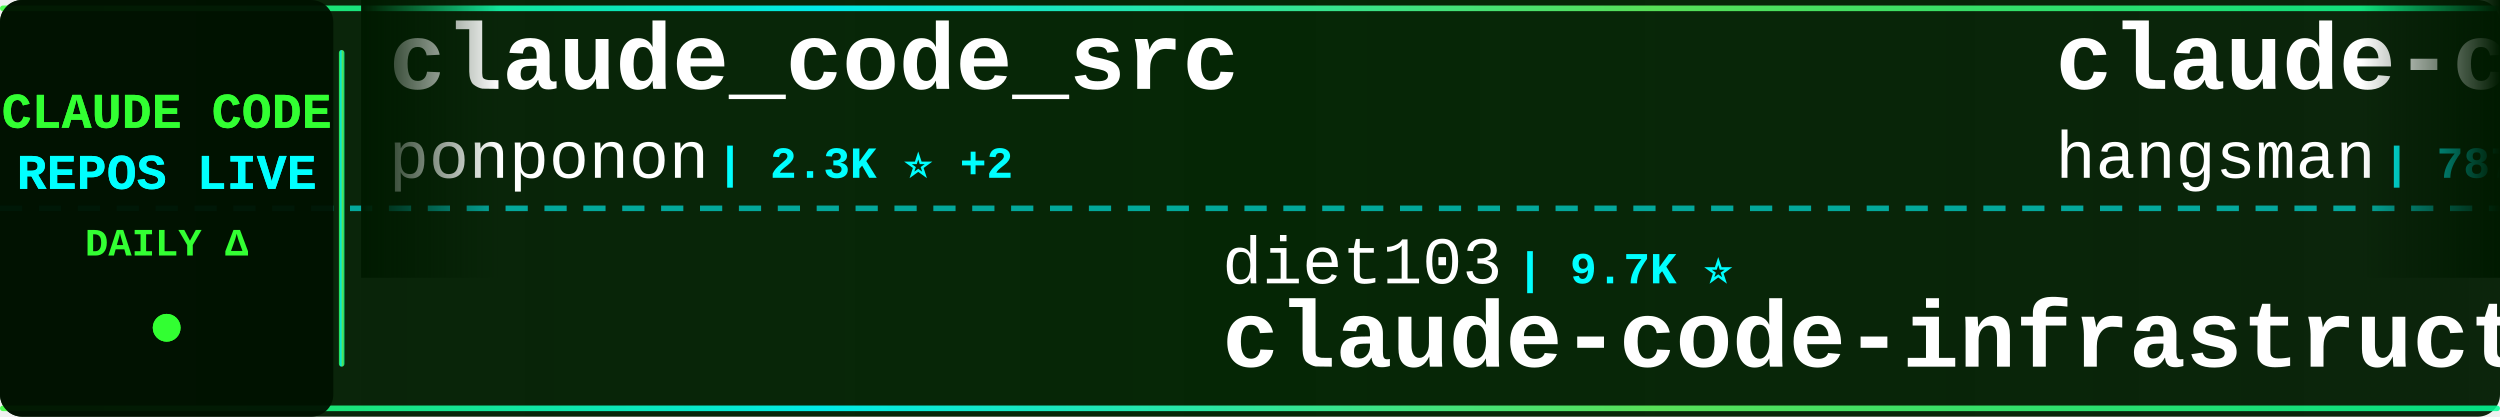
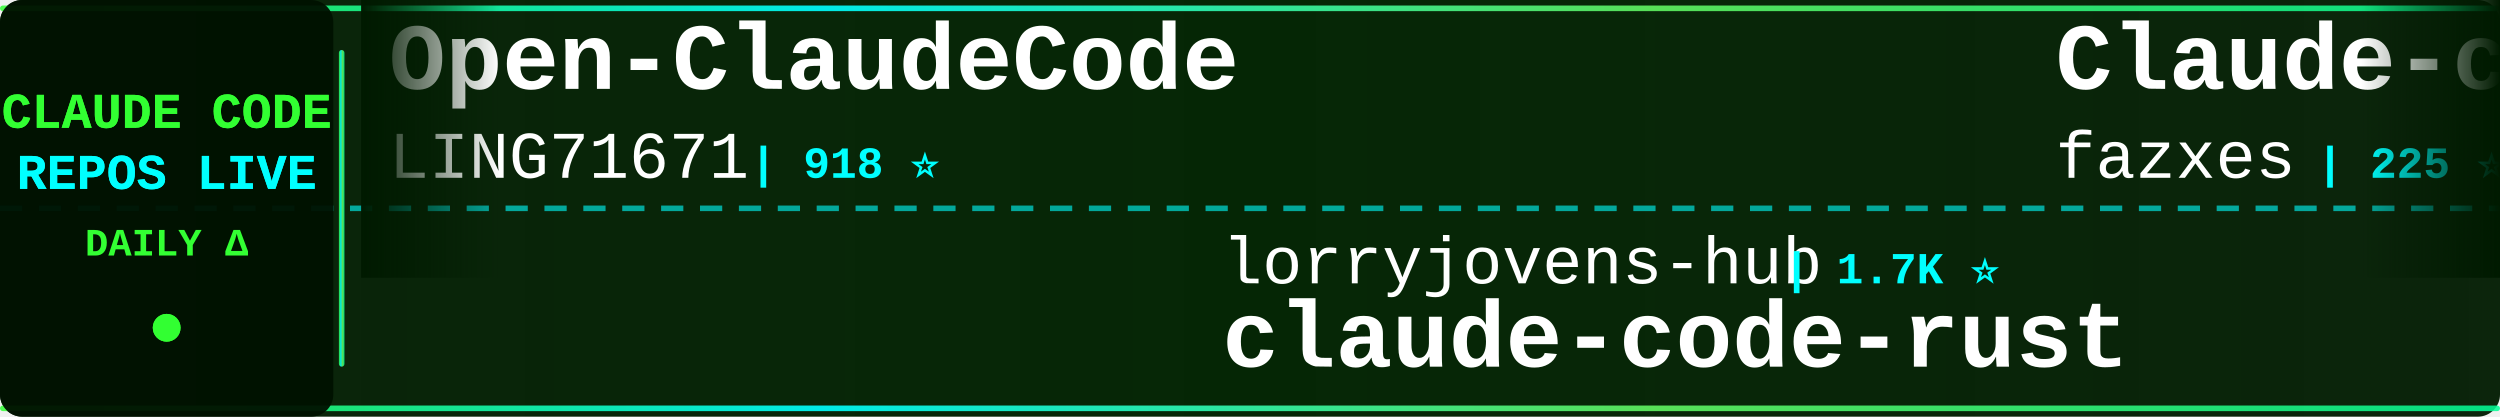
<svg xmlns="http://www.w3.org/2000/svg" width="900" height="150">
  <defs>
    <linearGradient id="tickerBg" x1="0%" y1="0%" x2="100%" y2="0%">
      <stop offset="0%" style="stop-color:#001a00;stop-opacity:0.95" />
      <stop offset="50%" style="stop-color:#002200;stop-opacity:0.98" />
      <stop offset="100%" style="stop-color:#001a00;stop-opacity:0.95" />
    </linearGradient>
    <linearGradient id="borderGrad" x1="0%" y1="0%" x2="100%" y2="0%">
      <stop offset="0%" style="stop-color:#33ff33;stop-opacity:0.85">
        <animate attributeName="stop-opacity" values="0.85;1;0.85" dur="2s" repeatCount="indefinite" />
      </stop>
      <stop offset="33%" style="stop-color:#00ffff;stop-opacity:0.9">
        <animate attributeName="stop-opacity" values="0.9;1;0.9" dur="2.2s" repeatCount="indefinite" />
      </stop>
      <stop offset="66%" style="stop-color:#66ff66;stop-opacity:0.85">
        <animate attributeName="stop-opacity" values="0.85;1;0.85" dur="1.8s" repeatCount="indefinite" />
      </stop>
      <stop offset="100%" style="stop-color:#00ff99;stop-opacity:0.85">
        <animate attributeName="stop-opacity" values="0.85;1;0.85" dur="2s" repeatCount="indefinite" />
      </stop>
    </linearGradient>
    <filter id="textGlow">
      <feGaussianBlur stdDeviation="0.1" result="coloredBlur" />
      <feMerge>
        <feMergeNode in="coloredBlur" />
        <feMergeNode in="SourceGraphic" />
      </feMerge>
    </filter>
    <filter id="metricGlow">
      <feGaussianBlur stdDeviation="0.2" result="coloredBlur" />
      <feMerge>
        <feMergeNode in="coloredBlur" />
        <feMergeNode in="SourceGraphic" />
      </feMerge>
    </filter>
    <linearGradient id="leftFade" x1="0%" y1="0%" x2="100%" y2="0%">
      <stop offset="0%" style="stop-color:#001a00;stop-opacity:1" />
      <stop offset="100%" style="stop-color:#001a00;stop-opacity:0" />
    </linearGradient>
    <linearGradient id="rightFade" x1="0%" y1="0%" x2="100%" y2="0%">
      <stop offset="0%" style="stop-color:#001a00;stop-opacity:0" />
      <stop offset="100%" style="stop-color:#001a00;stop-opacity:1" />
    </linearGradient>
  </defs>
  <rect width="900" height="150" fill="url(#tickerBg)" rx="8" />
  <rect x="0" y="2" width="900" height="2" fill="url(#borderGrad)" rx="1" />
  <rect x="0" y="146" width="900" height="2" fill="url(#borderGrad)" rx="1" />
  <line x1="0" y1="75" x2="900" y2="75" stroke="#00ffff" stroke-width="2" stroke-dasharray="8 6" opacity="0.6" />
  <rect x="0" y="0" width="120" height="150" fill="#001100" opacity="0.95" rx="8" />
  <text x="60" y="46" font-family="'Courier New', monospace" font-size="18" font-weight="bold" fill="#33ff33" text-anchor="middle" filter="url(#textGlow)">
    CLAUDE CODE
  </text>
  <text x="60" y="68" font-family="'Courier New', monospace" font-size="18" font-weight="bold" fill="#00ffff" text-anchor="middle" filter="url(#textGlow)">
    REPOS LIVE
  </text>
  <text x="60" y="92" font-family="'Courier New', monospace" font-size="14" font-weight="bold" fill="#33ff33" text-anchor="middle">
    DAILY Δ
  </text>
  <circle cx="60" cy="118" r="5" fill="#33ff33" filter="url(#metricGlow)">
    <animate attributeName="r" values="4;6;4" dur="1.5s" repeatCount="indefinite" />
    <animate attributeName="opacity" values="0.6;1;0.6" dur="1.5s" repeatCount="indefinite" />
  </circle>
  <rect x="122" y="18" width="2" height="114" fill="url(#borderGrad)" rx="1" />
  <clipPath id="tickerClip">
    <rect x="130" y="0" width="770" height="150" />
  </clipPath>
  <g clip-path="url(#tickerClip)">
    <g id="tickerItems">
      <animateTransform attributeName="transform" attributeType="XML" type="translate" from="0 0" to="-3000 0" dur="54s" repeatCount="indefinite" />
      <g transform="translate(0, 0)">
-         <text x="140" y="32" font-family="'Courier New', monospace" font-size="34" font-weight="bold" fill="#ffffff">claude_code_src</text>
-         <text x="140" y="64" font-family="'Courier New', monospace" font-size="24" font-weight="normal" fill="#ffffff" opacity="1.0">ponponon</text>
-         <text x="258" y="64" font-family="'Courier New', monospace" font-size="16" font-weight="bold" fill="#00ffff"> | 2.3K ⭐ +2</text>
+         <text x="140" y="32" font-family="'Courier New', monospace" font-size="34" font-weight="bold" fill="#ffffff">Open-ClaudeCode</text>
+         <text x="140" y="64" font-family="'Courier New', monospace" font-size="24" font-weight="normal" fill="#ffffff" opacity="1.0">LING71671</text>
+         <text x="270" y="64" font-family="'Courier New', monospace" font-size="16" font-weight="bold" fill="#00ffff"> | 918 ⭐</text>
      </g>
      <g transform="translate(300, 0)">
-         <text x="140" y="102" font-family="'Courier New', monospace" font-size="24" font-weight="normal" fill="#ffffff" opacity="1.0">diet103</text>
-         <text x="246" y="102" font-family="'Courier New', monospace" font-size="16" font-weight="bold" fill="#00ffff"> | 9.7K ⭐</text>
-         <text x="140" y="132" font-family="'Courier New', monospace" font-size="34" font-weight="bold" fill="#ffffff">claude-code-infrastructu...</text>
+         <text x="140" y="102" font-family="'Courier New', monospace" font-size="24" font-weight="normal" fill="#ffffff" opacity="1.0">lorryjovens-hub</text>
+         <text x="342" y="102" font-family="'Courier New', monospace" font-size="16" font-weight="bold" fill="#00ffff"> | 1.7K ⭐</text>
+         <text x="140" y="132" font-family="'Courier New', monospace" font-size="34" font-weight="bold" fill="#ffffff">claude-code-rust</text>
      </g>
      <g transform="translate(600, 0)">
-         <text x="140" y="32" font-family="'Courier New', monospace" font-size="34" font-weight="bold" fill="#ffffff">claude-code-source</text>
-         <text x="140" y="64" font-family="'Courier New', monospace" font-size="24" font-weight="normal" fill="#ffffff" opacity="1.0">hangsman</text>
-         <text x="258" y="64" font-family="'Courier New', monospace" font-size="16" font-weight="bold" fill="#00ffff"> | 787 ⭐</text>
+         <text x="140" y="32" font-family="'Courier New', monospace" font-size="34" font-weight="bold" fill="#ffffff">Claude-code</text>
+         <text x="140" y="64" font-family="'Courier New', monospace" font-size="24" font-weight="normal" fill="#ffffff" opacity="1.0">fazxes</text>
+         <text x="234" y="64" font-family="'Courier New', monospace" font-size="16" font-weight="bold" fill="#00ffff"> | 225 ⭐</text>
      </g>
      <g transform="translate(900, 0)">
+         <text x="140" y="102" font-family="'Courier New', monospace" font-size="24" font-weight="normal" fill="#ffffff" opacity="1.0">Chachamaru127</text>
+         <text x="318" y="102" font-family="'Courier New', monospace" font-size="16" font-weight="bold" fill="#00ffff"> | 3.0K ⭐ +5</text>
+         <text x="140" y="132" font-family="'Courier New', monospace" font-size="34" font-weight="bold" fill="#ffffff">claude-code-harness</text>
+       </g>
+       <g transform="translate(1200, 0)">
+         <text x="140" y="32" font-family="'Courier New', monospace" font-size="34" font-weight="bold" fill="#ffffff">claude-code-guide</text>
+         <text x="140" y="64" font-family="'Courier New', monospace" font-size="24" font-weight="normal" fill="#ffffff" opacity="1.0">Cranot</text>
+         <text x="234" y="64" font-family="'Courier New', monospace" font-size="16" font-weight="bold" fill="#00ffff"> | 2.8K ⭐ +2</text>
+       </g>
+       <g transform="translate(1500, 0)">
+         <text x="140" y="102" font-family="'Courier New', monospace" font-size="24" font-weight="normal" fill="#ffffff" opacity="1.0">AICoderTudou</text>
+         <text x="306" y="102" font-family="'Courier New', monospace" font-size="16" font-weight="bold" fill="#00ffff"> | 498 ⭐</text>
+         <text x="140" y="132" font-family="'Courier New', monospace" font-size="34" font-weight="bold" fill="#ffffff">claude-code-tudou</text>
+       </g>
+       <g transform="translate(1800, 0)">
+         <text x="140" y="32" font-family="'Courier New', monospace" font-size="34" font-weight="bold" fill="#ffffff">collection-claude-code-s...</text>
+         <text x="140" y="64" font-family="'Courier New', monospace" font-size="24" font-weight="normal" fill="#ffffff" opacity="1.0">chauncygu</text>
+         <text x="270" y="64" font-family="'Courier New', monospace" font-size="16" font-weight="bold" fill="#00ffff"> | 2.8K ⭐ +1</text>
+       </g>
+       <g transform="translate(2100, 0)">
        <text x="140" y="102" font-family="'Courier New', monospace" font-size="24" font-weight="normal" fill="#ffffff" opacity="1.0">sugyan</text>
-         <text x="234" y="102" font-family="'Courier New', monospace" font-size="16" font-weight="bold" fill="#00ffff"> | 1.1K ⭐ +1</text>
+         <text x="234" y="102" font-family="'Courier New', monospace" font-size="16" font-weight="bold" fill="#00ffff"> | 1.1K ⭐</text>
        <text x="140" y="132" font-family="'Courier New', monospace" font-size="34" font-weight="bold" fill="#ffffff">claude-code-webui</text>
      </g>
-       <g transform="translate(1200, 0)">
-         <text x="140" y="32" font-family="'Courier New', monospace" font-size="34" font-weight="bold" fill="#ffffff">Claude-Code</text>
-         <text x="140" y="64" font-family="'Courier New', monospace" font-size="24" font-weight="normal" fill="#ffffff" opacity="1.0">OrcaWhisper</text>
-         <text x="294" y="64" font-family="'Courier New', monospace" font-size="16" font-weight="bold" fill="#00ffff"> | 85 ⭐ +1</text>
-       </g>
-       <g transform="translate(1500, 0)">
-         <text x="140" y="102" font-family="'Courier New', monospace" font-size="24" font-weight="normal" fill="#ffffff" opacity="1.0">affaan-m</text>
-         <text x="258" y="102" font-family="'Courier New', monospace" font-size="16" font-weight="bold" fill="#00ffff"> | 230.3K ⭐ +360</text>
-         <text x="140" y="132" font-family="'Courier New', monospace" font-size="34" font-weight="bold" fill="#ffffff">ECC</text>
-       </g>
-       <g transform="translate(1800, 0)">
-         <text x="140" y="32" font-family="'Courier New', monospace" font-size="34" font-weight="bold" fill="#ffffff">claude-code-book</text>
-         <text x="140" y="64" font-family="'Courier New', monospace" font-size="24" font-weight="normal" fill="#ffffff" opacity="1.0">lintsinghua</text>
-         <text x="294" y="64" font-family="'Courier New', monospace" font-size="16" font-weight="bold" fill="#00ffff"> | 3.9K ⭐ +6</text>
-       </g>
-       <g transform="translate(2100, 0)">
-         <text x="140" y="102" font-family="'Courier New', monospace" font-size="24" font-weight="normal" fill="#ffffff" opacity="1.0">alejandrobalderas</text>
-         <text x="366" y="102" font-family="'Courier New', monospace" font-size="16" font-weight="bold" fill="#00ffff"> | 2.7K ⭐ +2</text>
-         <text x="140" y="132" font-family="'Courier New', monospace" font-size="34" font-weight="bold" fill="#ffffff">claude-code-from-source</text>
-       </g>
      <g transform="translate(2400, 0)">
-         <text x="140" y="32" font-family="'Courier New', monospace" font-size="34" font-weight="bold" fill="#ffffff">claude-code-workflows</text>
-         <text x="140" y="64" font-family="'Courier New', monospace" font-size="24" font-weight="normal" fill="#ffffff" opacity="1.0">OneRedOak</text>
-         <text x="270" y="64" font-family="'Courier New', monospace" font-size="16" font-weight="bold" fill="#00ffff"> | 3.9K ⭐ +1</text>
+         <text x="140" y="32" font-family="'Courier New', monospace" font-size="34" font-weight="bold" fill="#ffffff">Claude-code</text>
+         <text x="140" y="64" font-family="'Courier New', monospace" font-size="24" font-weight="normal" fill="#ffffff" opacity="1.0">zstmfhy</text>
+         <text x="246" y="64" font-family="'Courier New', monospace" font-size="16" font-weight="bold" fill="#00ffff"> | 190 ⭐</text>
      </g>
      <g transform="translate(2700, 0)">
-         <text x="140" y="102" font-family="'Courier New', monospace" font-size="24" font-weight="normal" fill="#ffffff" opacity="1.0">zstmfhy</text>
-         <text x="246" y="102" font-family="'Courier New', monospace" font-size="16" font-weight="bold" fill="#00ffff"> | 190 ⭐</text>
-         <text x="140" y="132" font-family="'Courier New', monospace" font-size="34" font-weight="bold" fill="#ffffff">Claude-code</text>
+         <text x="140" y="102" font-family="'Courier New', monospace" font-size="24" font-weight="normal" fill="#ffffff" opacity="1.0">repowise-dev</text>
+         <text x="306" y="102" font-family="'Courier New', monospace" font-size="16" font-weight="bold" fill="#00ffff"> | 1.2K ⭐ +1</text>
+         <text x="140" y="132" font-family="'Courier New', monospace" font-size="34" font-weight="bold" fill="#ffffff">claude-code-prompts</text>
      </g>
      <g transform="translate(3000, 0)">
-         <text x="140" y="32" font-family="'Courier New', monospace" font-size="34" font-weight="bold" fill="#ffffff">claude_code_src</text>
-         <text x="140" y="64" font-family="'Courier New', monospace" font-size="24" font-weight="normal" fill="#ffffff" opacity="1.0">ponponon</text>
-         <text x="258" y="64" font-family="'Courier New', monospace" font-size="16" font-weight="bold" fill="#00ffff"> | 2.3K ⭐ +2</text>
+         <text x="140" y="32" font-family="'Courier New', monospace" font-size="34" font-weight="bold" fill="#ffffff">Open-ClaudeCode</text>
+         <text x="140" y="64" font-family="'Courier New', monospace" font-size="24" font-weight="normal" fill="#ffffff" opacity="1.0">LING71671</text>
+         <text x="270" y="64" font-family="'Courier New', monospace" font-size="16" font-weight="bold" fill="#00ffff"> | 918 ⭐</text>
      </g>
      <g transform="translate(3300, 0)">
-         <text x="140" y="102" font-family="'Courier New', monospace" font-size="24" font-weight="normal" fill="#ffffff" opacity="1.0">diet103</text>
-         <text x="246" y="102" font-family="'Courier New', monospace" font-size="16" font-weight="bold" fill="#00ffff"> | 9.7K ⭐</text>
-         <text x="140" y="132" font-family="'Courier New', monospace" font-size="34" font-weight="bold" fill="#ffffff">claude-code-infrastructu...</text>
+         <text x="140" y="102" font-family="'Courier New', monospace" font-size="24" font-weight="normal" fill="#ffffff" opacity="1.0">lorryjovens-hub</text>
+         <text x="342" y="102" font-family="'Courier New', monospace" font-size="16" font-weight="bold" fill="#00ffff"> | 1.7K ⭐</text>
+         <text x="140" y="132" font-family="'Courier New', monospace" font-size="34" font-weight="bold" fill="#ffffff">claude-code-rust</text>
      </g>
      <g transform="translate(3600, 0)">
-         <text x="140" y="32" font-family="'Courier New', monospace" font-size="34" font-weight="bold" fill="#ffffff">claude-code-source</text>
-         <text x="140" y="64" font-family="'Courier New', monospace" font-size="24" font-weight="normal" fill="#ffffff" opacity="1.0">hangsman</text>
-         <text x="258" y="64" font-family="'Courier New', monospace" font-size="16" font-weight="bold" fill="#00ffff"> | 787 ⭐</text>
+         <text x="140" y="32" font-family="'Courier New', monospace" font-size="34" font-weight="bold" fill="#ffffff">Claude-code</text>
+         <text x="140" y="64" font-family="'Courier New', monospace" font-size="24" font-weight="normal" fill="#ffffff" opacity="1.0">fazxes</text>
+         <text x="234" y="64" font-family="'Courier New', monospace" font-size="16" font-weight="bold" fill="#00ffff"> | 225 ⭐</text>
      </g>
      <g transform="translate(3900, 0)">
-         <text x="140" y="102" font-family="'Courier New', monospace" font-size="24" font-weight="normal" fill="#ffffff" opacity="1.0">sugyan</text>
-         <text x="234" y="102" font-family="'Courier New', monospace" font-size="16" font-weight="bold" fill="#00ffff"> | 1.1K ⭐ +1</text>
-         <text x="140" y="132" font-family="'Courier New', monospace" font-size="34" font-weight="bold" fill="#ffffff">claude-code-webui</text>
+         <text x="140" y="102" font-family="'Courier New', monospace" font-size="24" font-weight="normal" fill="#ffffff" opacity="1.0">Chachamaru127</text>
+         <text x="318" y="102" font-family="'Courier New', monospace" font-size="16" font-weight="bold" fill="#00ffff"> | 3.0K ⭐ +5</text>
+         <text x="140" y="132" font-family="'Courier New', monospace" font-size="34" font-weight="bold" fill="#ffffff">claude-code-harness</text>
      </g>
    </g>
  </g>
  <rect x="130" y="0" width="50" height="100" fill="url(#leftFade)" />
  <rect x="850" y="0" width="50" height="100" fill="url(#rightFade)" />
</svg>
